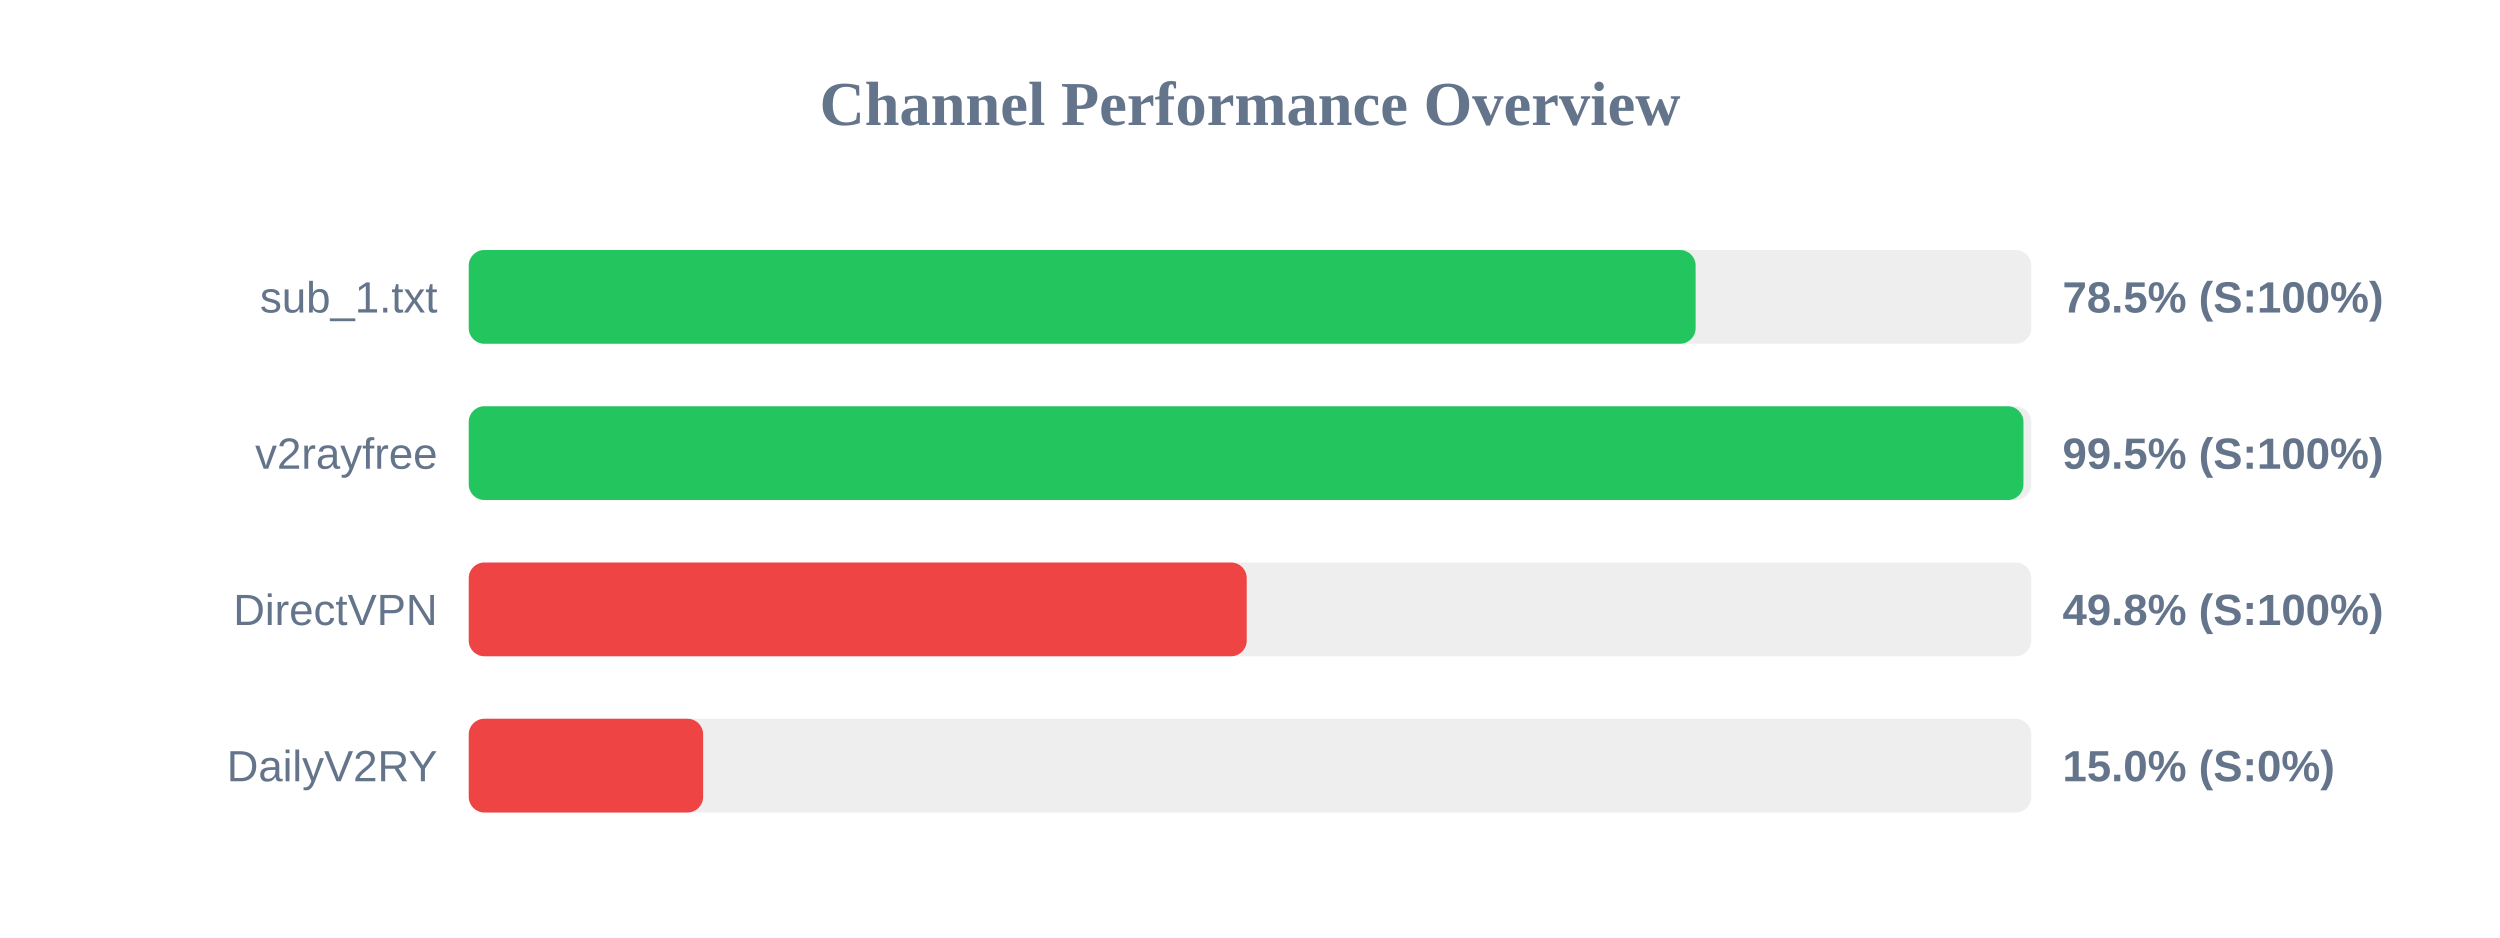
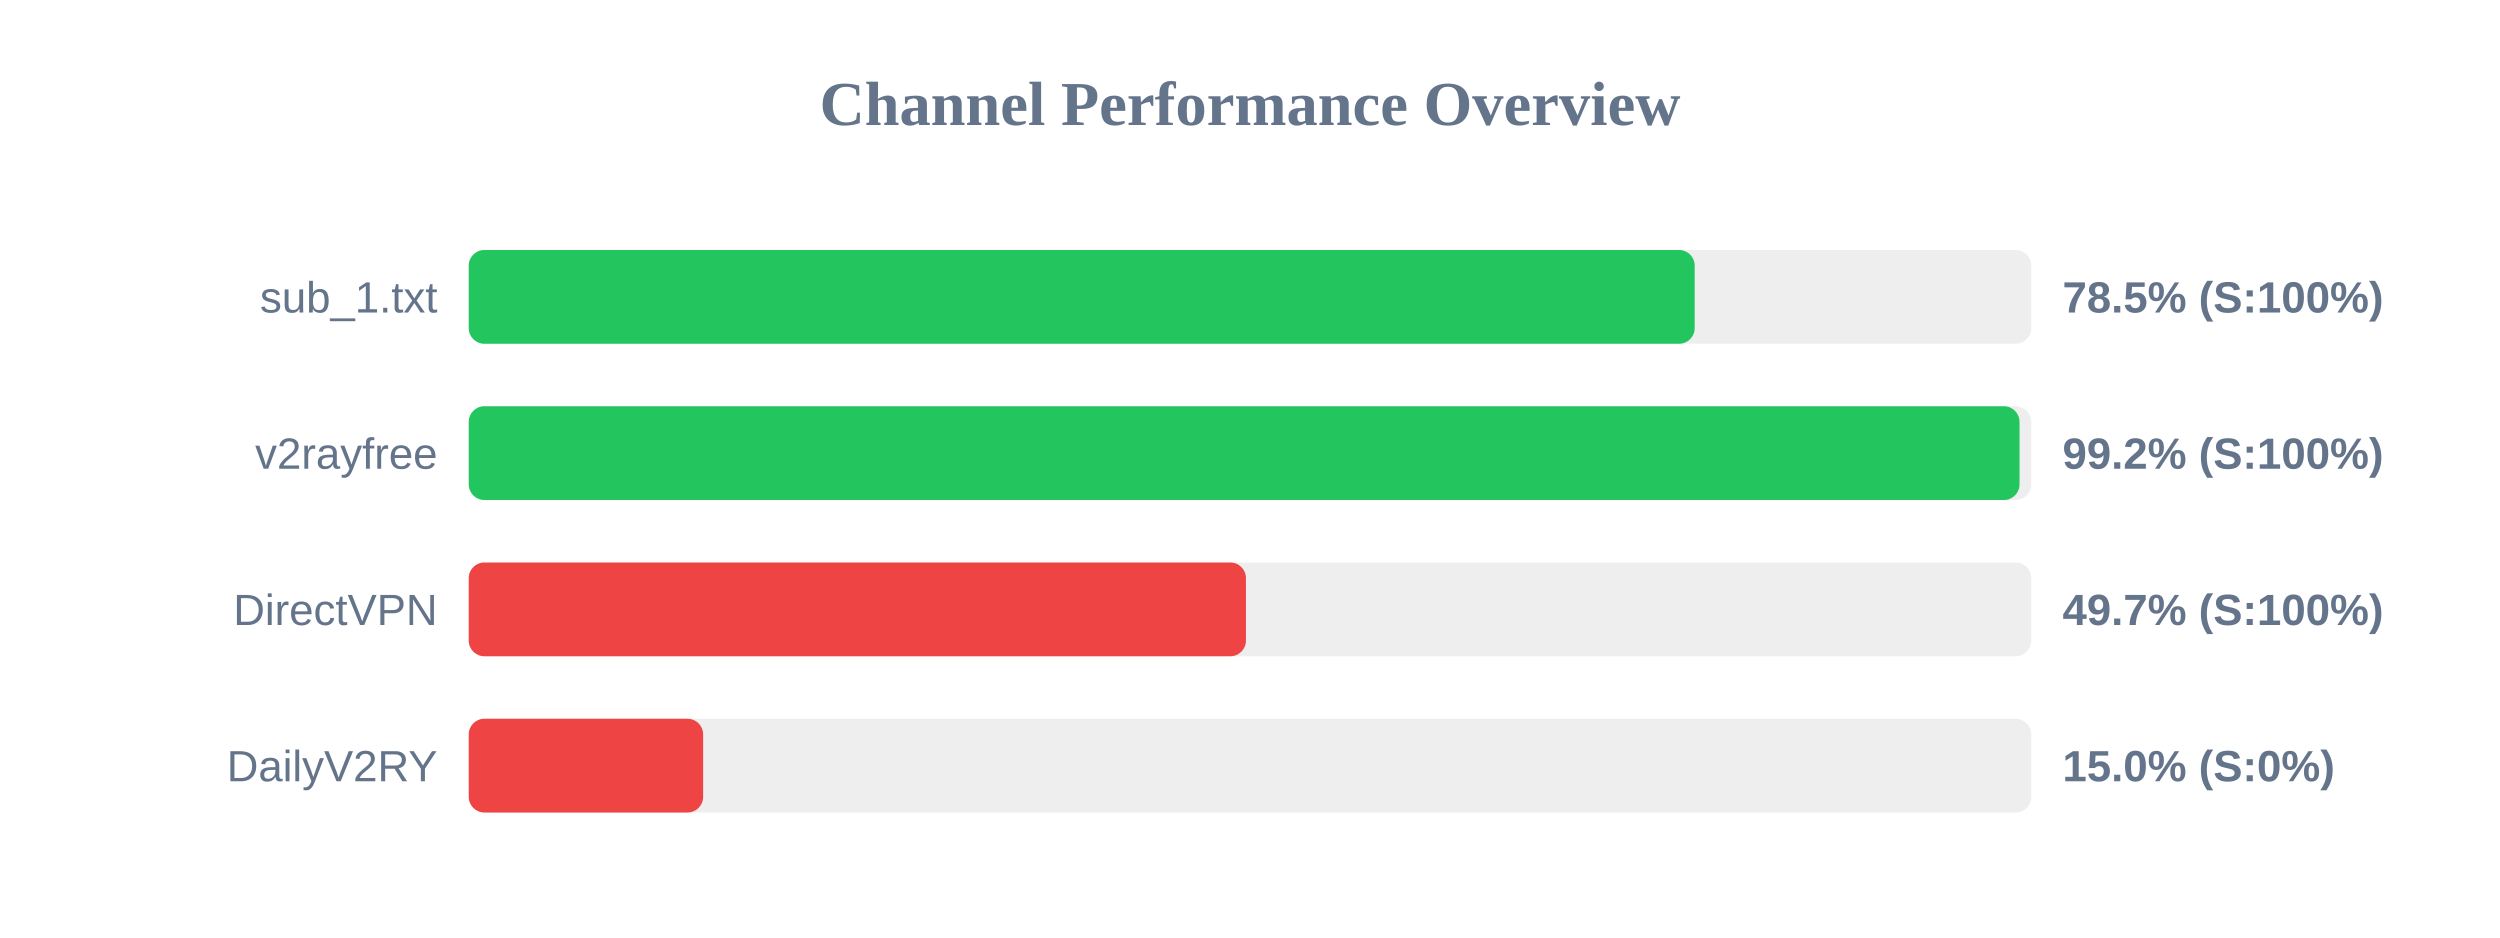
<svg xmlns="http://www.w3.org/2000/svg" width="800" height="300" version="1.1">
  <style>
        .row { font: 14px Arial; fill: #64748b; }
        .score { font: bold 14px Arial; fill: #64748b; }
    </style>
  <text x="400" y="40" text-anchor="middle" font-size="20px" font-weight="bold" fill="#64748b">Channel Performance Overview</text>
  <rect x="150" y="80" width="500" height="30" fill="#eee" rx="5" />
-   <rect x="150" y="80" width="392.6" height="30" fill="#22c55e" rx="5" />
+   <rect x="150" y="80" width="392.3" height="30" fill="#22c55e" rx="5" />
  <text x="140" y="100" text-anchor="end" class="row">sub_1.txt</text>
  <text x="660" y="100" text-anchor="start" class="score">78.5% (S:100%)</text>
  <rect x="150" y="130" width="500" height="30" fill="#eee" rx="5" />
-   <rect x="150" y="130" width="497.5" height="30" fill="#22c55e" rx="5" />
+   <rect x="150" y="130" width="496.25" height="30" fill="#22c55e" rx="5" />
  <text x="140" y="150" text-anchor="end" class="row">v2rayfree</text>
-   <text x="660" y="150" text-anchor="start" class="score">99.5% (S:100%)</text>
+   <text x="660" y="150" text-anchor="start" class="score">99.2% (S:100%)</text>
  <rect x="150" y="180" width="500" height="30" fill="#eee" rx="5" />
-   <rect x="150" y="180" width="248.95" height="30" fill="#ef4444" rx="5" />
+   <rect x="150" y="180" width="248.7" height="30" fill="#ef4444" rx="5" />
  <text x="140" y="200" text-anchor="end" class="row">DirectVPN</text>
-   <text x="660" y="200" text-anchor="start" class="score">49.8% (S:100%)</text>
+   <text x="660" y="200" text-anchor="start" class="score">49.7% (S:100%)</text>
  <rect x="150" y="230" width="500" height="30" fill="#eee" rx="5" />
  <rect x="150" y="230" width="75.0" height="30" fill="#ef4444" rx="5" />
  <text x="140" y="250" text-anchor="end" class="row">DailyV2RY</text>
  <text x="660" y="250" text-anchor="start" class="score">15.0% (S:0%)</text>
</svg>
